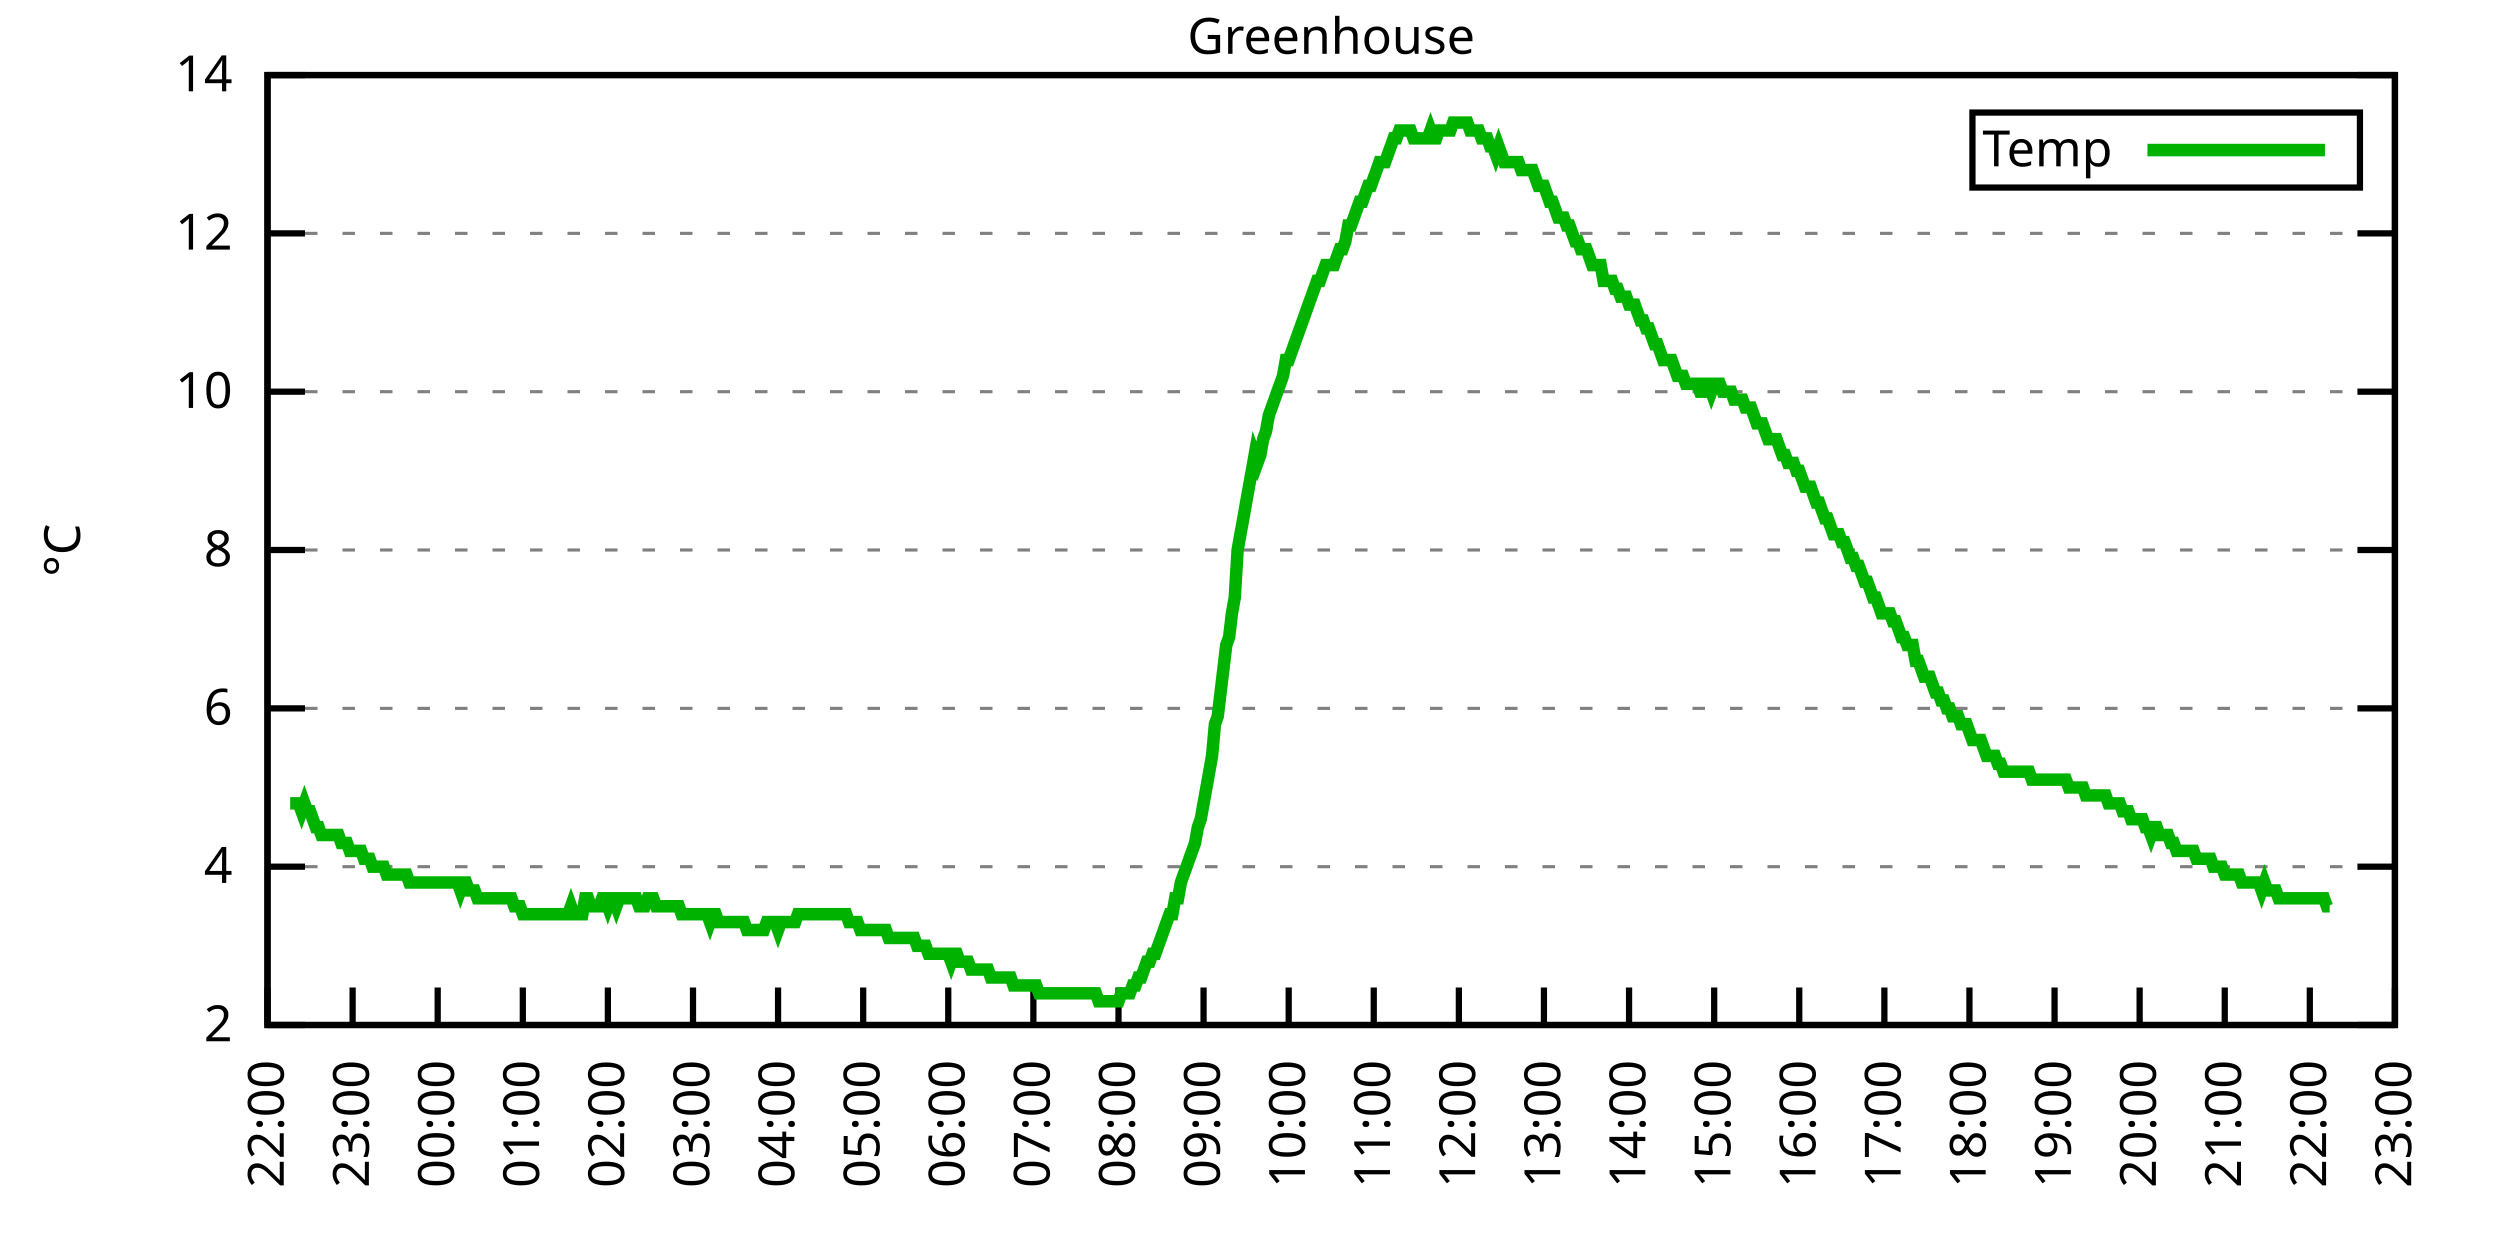
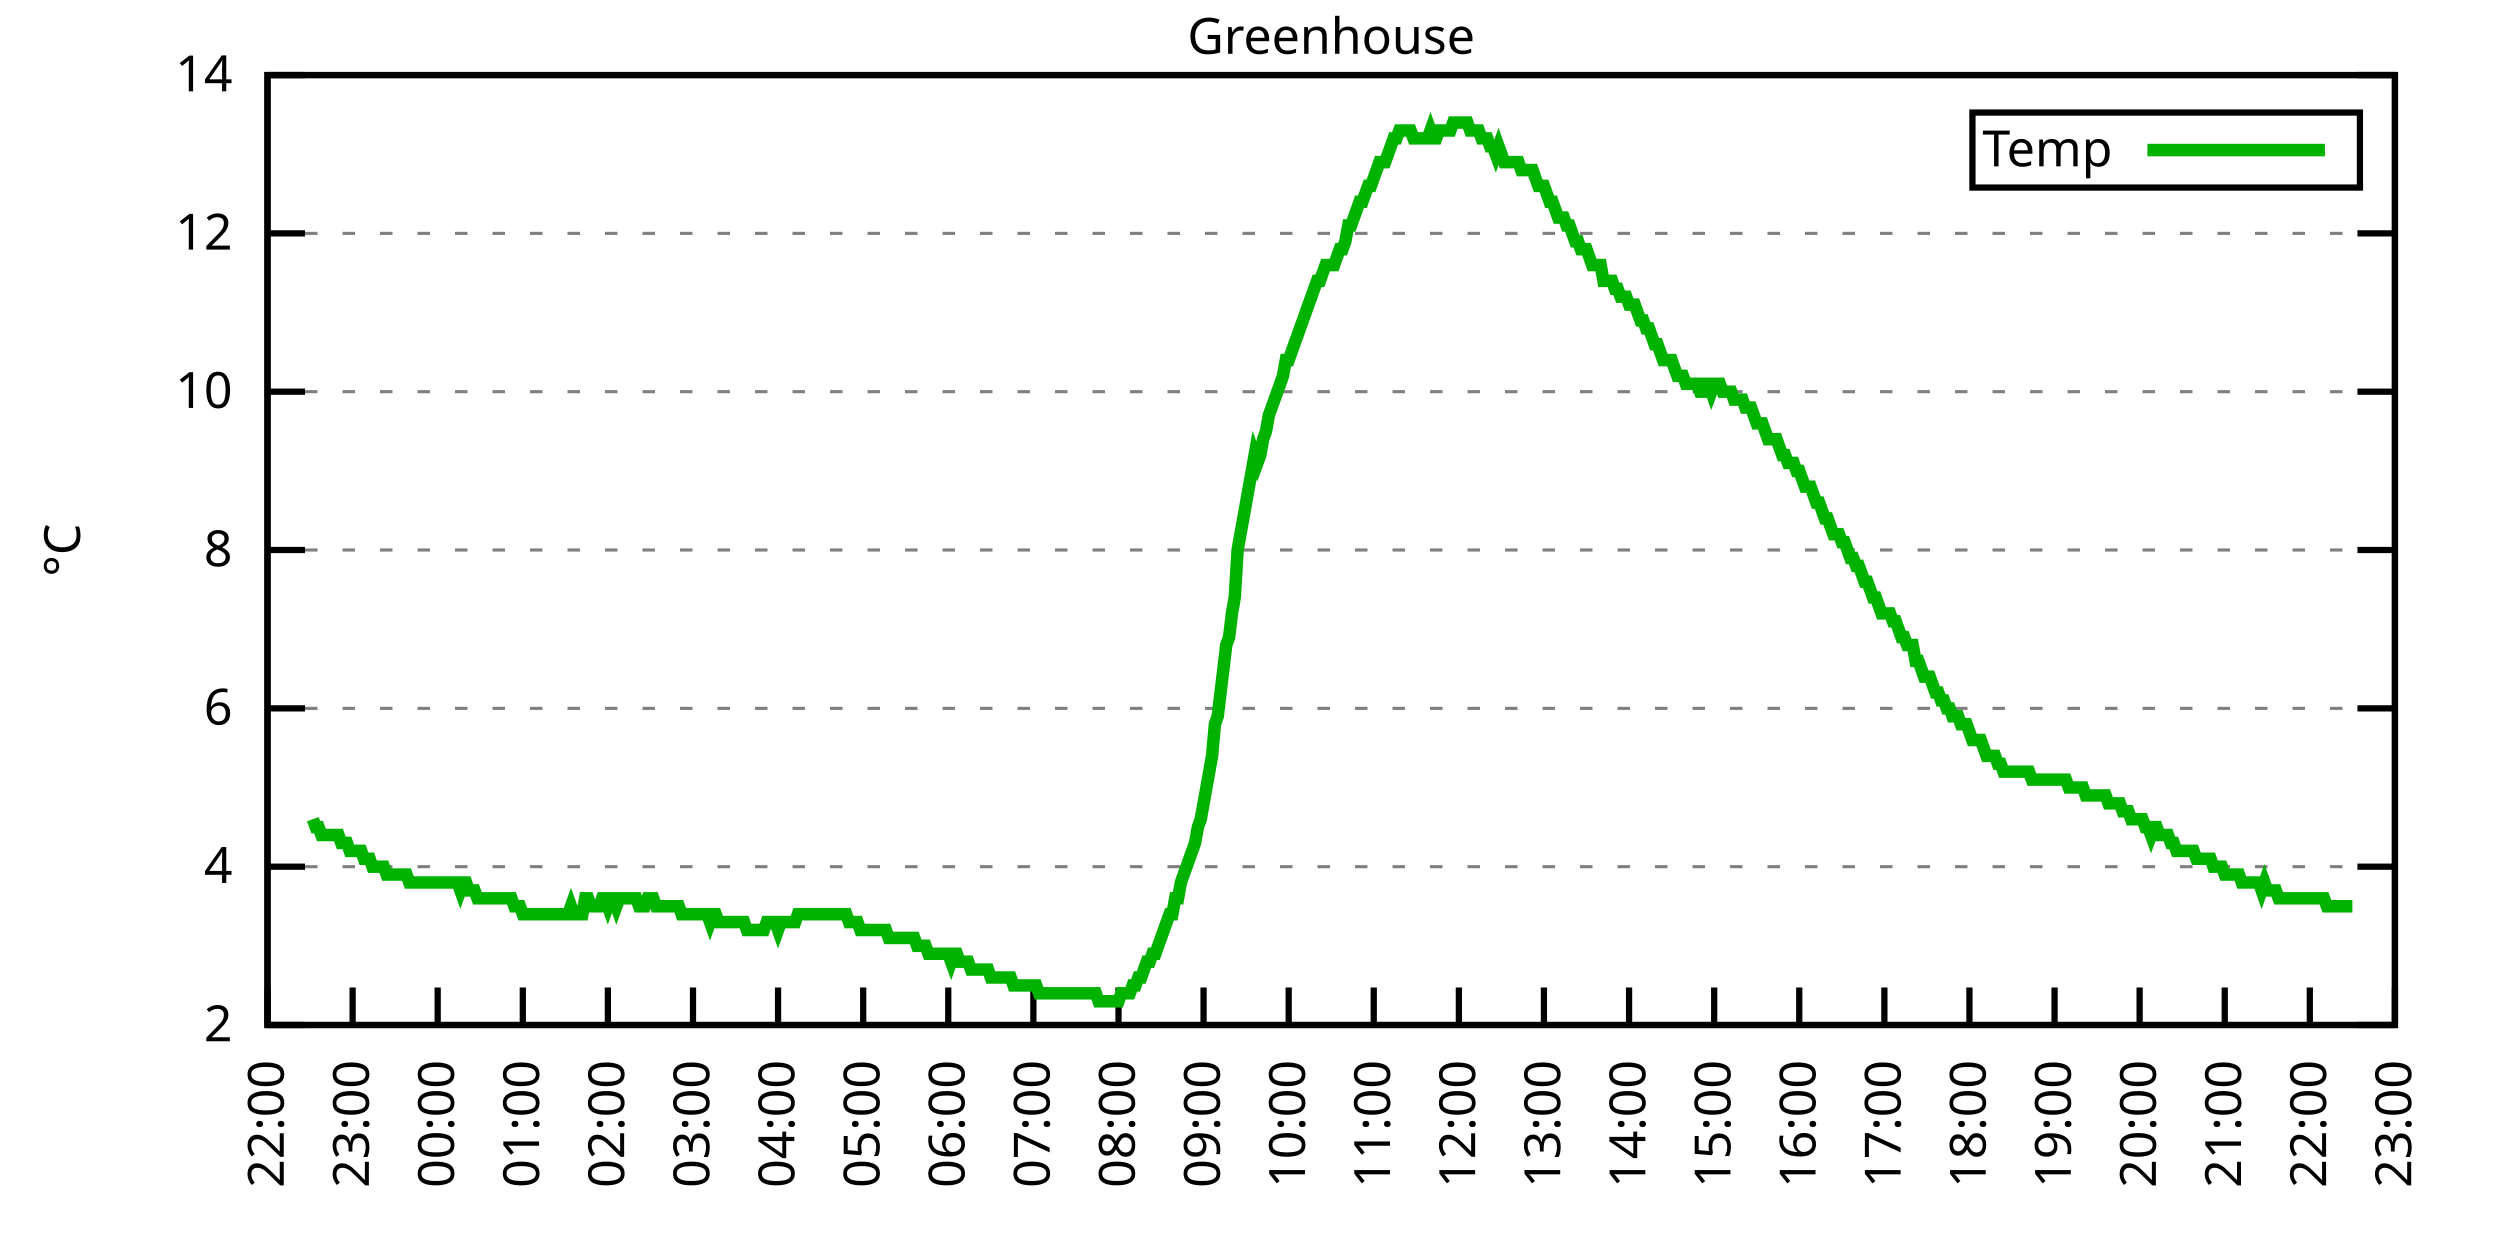
<svg xmlns="http://www.w3.org/2000/svg" xmlns:xlink="http://www.w3.org/1999/xlink" width="400" height="200" viewBox="0 0 400 200">
  <g id="gnuplot_canvas">
    <rect x="0" y="0" width="400" height="200" fill="none" />
    <defs>
      <circle id="gpDot" r="0.5" stroke-width="0.5" stroke="currentColor" />
      <path id="gpPt0" stroke-width="0.333" stroke="currentColor" d="M-1,0 h2 M0,-1 v2" />
      <path id="gpPt1" stroke-width="0.333" stroke="currentColor" d="M-1,-1 L1,1 M1,-1 L-1,1" />
      <path id="gpPt2" stroke-width="0.333" stroke="currentColor" d="M-1,0 L1,0 M0,-1 L0,1 M-1,-1 L1,1 M-1,1 L1,-1" />
      <rect id="gpPt3" stroke-width="0.333" stroke="currentColor" x="-1" y="-1" width="2" height="2" />
      <rect id="gpPt4" stroke-width="0.333" stroke="currentColor" fill="currentColor" x="-1" y="-1" width="2" height="2" />
      <circle id="gpPt5" stroke-width="0.333" stroke="currentColor" cx="0" cy="0" r="1" />
      <use xlink:href="#gpPt5" id="gpPt6" fill="currentColor" stroke="none" />
      <path id="gpPt7" stroke-width="0.333" stroke="currentColor" d="M0,-1.33 L-1.33,0.67 L1.33,0.67 z" />
      <use xlink:href="#gpPt7" id="gpPt8" fill="currentColor" stroke="none" />
      <use xlink:href="#gpPt7" id="gpPt9" stroke="currentColor" transform="rotate(180)" />
      <use xlink:href="#gpPt9" id="gpPt10" fill="currentColor" stroke="none" />
      <use xlink:href="#gpPt3" id="gpPt11" stroke="currentColor" transform="rotate(45)" />
      <use xlink:href="#gpPt11" id="gpPt12" fill="currentColor" stroke="none" />
      <path id="gpPt13" stroke-width="0.333" stroke="currentColor" d="M0,1.330 L1.265,0.411 L0.782,-1.067 L-0.782,-1.076 L-1.265,0.411 z" />
      <use xlink:href="#gpPt13" id="gpPt14" fill="currentColor" stroke="none" />
      <filter id="textbox" filterUnits="objectBoundingBox" x="0" y="0" height="1" width="1">
        <feFlood flood-color="white" flood-opacity="1" result="bgnd" />
        <feComposite in="SourceGraphic" in2="bgnd" operator="atop" />
      </filter>
      <filter id="greybox" filterUnits="objectBoundingBox" x="0" y="0" height="1" width="1">
        <feFlood flood-color="lightgrey" flood-opacity="1" result="grey" />
        <feComposite in="SourceGraphic" in2="grey" operator="atop" />
      </filter>
    </defs>
    <g fill="none" color="white" stroke="currentColor" stroke-width="1.00" stroke-linecap="butt" stroke-linejoin="miter">
</g>
    <g fill="none" color="black" stroke="currentColor" stroke-width="1.00" stroke-linecap="butt" stroke-linejoin="miter">
      <g stroke="none" shape-rendering="crispEdges">
        <polygon fill="rgb(255, 255, 255)" points="42.80,164.00 383.18,164.00 383.18,12.02 42.80,12.02 " />
      </g>
    </g>
    <g fill="none" color="black" stroke="currentColor" stroke-width="1.00" stroke-linecap="butt" stroke-linejoin="miter">
</g>
    <g fill="none" color="black" stroke="black" stroke-width="0.50" stroke-linecap="butt" stroke-linejoin="miter">
</g>
    <g fill="none" color="gray" stroke="currentColor" stroke-width="0.50" stroke-linecap="butt" stroke-linejoin="miter">
      <path stroke="gray" stroke-dasharray="2,4" class="gridline" d="M42.80,164.00 L383.19,164.00  " />
    </g>
    <g fill="none" color="gray" stroke="gray" stroke-width="1.00" stroke-linecap="butt" stroke-linejoin="miter">
</g>
    <g fill="none" color="black" stroke="currentColor" stroke-width="1.00" stroke-linecap="butt" stroke-linejoin="miter">
      <path stroke="black" d="M42.80,164.00 L48.80,164.00 M383.19,164.00 L377.19,164.00  " />
      <g transform="translate(37.20,166.60)" stroke="none" fill="black" font-family="Sans" font-size="8.00" text-anchor="end">
        <text>
          <tspan font-family="Sans"> 2</tspan>
        </text>
      </g>
    </g>
    <g fill="none" color="black" stroke="currentColor" stroke-width="1.00" stroke-linecap="butt" stroke-linejoin="miter">
</g>
    <g fill="none" color="black" stroke="black" stroke-width="0.50" stroke-linecap="butt" stroke-linejoin="miter">
</g>
    <g fill="none" color="gray" stroke="currentColor" stroke-width="0.50" stroke-linecap="butt" stroke-linejoin="miter">
      <path stroke="gray" stroke-dasharray="2,4" class="gridline" d="M42.80,138.67 L383.19,138.67  " />
    </g>
    <g fill="none" color="gray" stroke="gray" stroke-width="1.00" stroke-linecap="butt" stroke-linejoin="miter">
</g>
    <g fill="none" color="black" stroke="currentColor" stroke-width="1.00" stroke-linecap="butt" stroke-linejoin="miter">
      <path stroke="black" d="M42.80,138.67 L48.80,138.67 M383.19,138.67 L377.19,138.67  " />
      <g transform="translate(37.20,141.27)" stroke="none" fill="black" font-family="Sans" font-size="8.00" text-anchor="end">
        <text>
          <tspan font-family="Sans"> 4</tspan>
        </text>
      </g>
    </g>
    <g fill="none" color="black" stroke="currentColor" stroke-width="1.00" stroke-linecap="butt" stroke-linejoin="miter">
</g>
    <g fill="none" color="black" stroke="black" stroke-width="0.50" stroke-linecap="butt" stroke-linejoin="miter">
</g>
    <g fill="none" color="gray" stroke="currentColor" stroke-width="0.50" stroke-linecap="butt" stroke-linejoin="miter">
      <path stroke="gray" stroke-dasharray="2,4" class="gridline" d="M42.80,113.34 L383.19,113.34  " />
    </g>
    <g fill="none" color="gray" stroke="gray" stroke-width="1.00" stroke-linecap="butt" stroke-linejoin="miter">
</g>
    <g fill="none" color="black" stroke="currentColor" stroke-width="1.00" stroke-linecap="butt" stroke-linejoin="miter">
      <path stroke="black" d="M42.80,113.34 L48.80,113.34 M383.19,113.34 L377.19,113.34  " />
      <g transform="translate(37.20,115.94)" stroke="none" fill="black" font-family="Sans" font-size="8.00" text-anchor="end">
        <text>
          <tspan font-family="Sans"> 6</tspan>
        </text>
      </g>
    </g>
    <g fill="none" color="black" stroke="currentColor" stroke-width="1.00" stroke-linecap="butt" stroke-linejoin="miter">
</g>
    <g fill="none" color="black" stroke="black" stroke-width="0.50" stroke-linecap="butt" stroke-linejoin="miter">
</g>
    <g fill="none" color="gray" stroke="currentColor" stroke-width="0.50" stroke-linecap="butt" stroke-linejoin="miter">
      <path stroke="gray" stroke-dasharray="2,4" class="gridline" d="M42.80,88.00 L383.19,88.00  " />
    </g>
    <g fill="none" color="gray" stroke="gray" stroke-width="1.00" stroke-linecap="butt" stroke-linejoin="miter">
</g>
    <g fill="none" color="black" stroke="currentColor" stroke-width="1.00" stroke-linecap="butt" stroke-linejoin="miter">
      <path stroke="black" d="M42.80,88.00 L48.80,88.00 M383.19,88.00 L377.19,88.00  " />
      <g transform="translate(37.20,90.60)" stroke="none" fill="black" font-family="Sans" font-size="8.00" text-anchor="end">
        <text>
          <tspan font-family="Sans"> 8</tspan>
        </text>
      </g>
    </g>
    <g fill="none" color="black" stroke="currentColor" stroke-width="1.00" stroke-linecap="butt" stroke-linejoin="miter">
</g>
    <g fill="none" color="black" stroke="black" stroke-width="0.50" stroke-linecap="butt" stroke-linejoin="miter">
</g>
    <g fill="none" color="gray" stroke="currentColor" stroke-width="0.50" stroke-linecap="butt" stroke-linejoin="miter">
      <path stroke="gray" stroke-dasharray="2,4" class="gridline" d="M42.80,62.67 L383.19,62.67  " />
    </g>
    <g fill="none" color="gray" stroke="gray" stroke-width="1.00" stroke-linecap="butt" stroke-linejoin="miter">
</g>
    <g fill="none" color="black" stroke="currentColor" stroke-width="1.00" stroke-linecap="butt" stroke-linejoin="miter">
      <path stroke="black" d="M42.80,62.67 L48.80,62.67 M383.19,62.67 L377.19,62.67  " />
      <g transform="translate(37.20,65.27)" stroke="none" fill="black" font-family="Sans" font-size="8.00" text-anchor="end">
        <text>
          <tspan font-family="Sans"> 10</tspan>
        </text>
      </g>
    </g>
    <g fill="none" color="black" stroke="currentColor" stroke-width="1.00" stroke-linecap="butt" stroke-linejoin="miter">
</g>
    <g fill="none" color="black" stroke="black" stroke-width="0.50" stroke-linecap="butt" stroke-linejoin="miter">
</g>
    <g fill="none" color="gray" stroke="currentColor" stroke-width="0.50" stroke-linecap="butt" stroke-linejoin="miter">
      <path stroke="gray" stroke-dasharray="2,4" class="gridline" d="M42.80,37.34 L383.19,37.34  " />
    </g>
    <g fill="none" color="gray" stroke="gray" stroke-width="1.00" stroke-linecap="butt" stroke-linejoin="miter">
</g>
    <g fill="none" color="black" stroke="currentColor" stroke-width="1.00" stroke-linecap="butt" stroke-linejoin="miter">
      <path stroke="black" d="M42.80,37.34 L48.80,37.34 M383.19,37.34 L377.19,37.34  " />
      <g transform="translate(37.20,39.94)" stroke="none" fill="black" font-family="Sans" font-size="8.00" text-anchor="end">
        <text>
          <tspan font-family="Sans"> 12</tspan>
        </text>
      </g>
    </g>
    <g fill="none" color="black" stroke="currentColor" stroke-width="1.00" stroke-linecap="butt" stroke-linejoin="miter">
</g>
    <g fill="none" color="black" stroke="black" stroke-width="0.50" stroke-linecap="butt" stroke-linejoin="miter">
</g>
    <g fill="none" color="gray" stroke="currentColor" stroke-width="0.50" stroke-linecap="butt" stroke-linejoin="miter">
      <path stroke="gray" stroke-dasharray="2,4" class="gridline" d="M42.80,12.01 L383.19,12.01  " />
    </g>
    <g fill="none" color="gray" stroke="gray" stroke-width="1.00" stroke-linecap="butt" stroke-linejoin="miter">
</g>
    <g fill="none" color="black" stroke="currentColor" stroke-width="1.00" stroke-linecap="butt" stroke-linejoin="miter">
      <path stroke="black" d="M42.80,12.01 L48.80,12.01 M383.19,12.01 L377.19,12.01  " />
      <g transform="translate(37.20,14.61)" stroke="none" fill="black" font-family="Sans" font-size="8.00" text-anchor="end">
        <text>
          <tspan font-family="Sans"> 14</tspan>
        </text>
      </g>
    </g>
    <g fill="none" color="black" stroke="currentColor" stroke-width="1.00" stroke-linecap="butt" stroke-linejoin="miter">
      <path stroke="black" d="M42.80,164.00 L42.80,158.00  " />
      <g transform="translate(45.40,169.60) rotate(270.00)" stroke="none" fill="black" font-family="Sans" font-size="8.00" text-anchor="end">
        <text>
          <tspan font-family="Sans">22:00</tspan>
        </text>
      </g>
    </g>
    <g fill="none" color="black" stroke="currentColor" stroke-width="1.00" stroke-linecap="butt" stroke-linejoin="miter">
      <path stroke="black" d="M56.42,164.00 L56.42,158.00  " />
      <g transform="translate(59.02,169.60) rotate(270.00)" stroke="none" fill="black" font-family="Sans" font-size="8.00" text-anchor="end">
        <text>
          <tspan font-family="Sans">23:00</tspan>
        </text>
      </g>
    </g>
    <g fill="none" color="black" stroke="currentColor" stroke-width="1.00" stroke-linecap="butt" stroke-linejoin="miter">
      <path stroke="black" d="M70.03,164.00 L70.03,158.00  " />
      <g transform="translate(72.63,169.60) rotate(270.00)" stroke="none" fill="black" font-family="Sans" font-size="8.00" text-anchor="end">
        <text>
          <tspan font-family="Sans">00:00</tspan>
        </text>
      </g>
    </g>
    <g fill="none" color="black" stroke="currentColor" stroke-width="1.00" stroke-linecap="butt" stroke-linejoin="miter">
      <path stroke="black" d="M83.65,164.00 L83.65,158.00  " />
      <g transform="translate(86.25,169.60) rotate(270.00)" stroke="none" fill="black" font-family="Sans" font-size="8.00" text-anchor="end">
        <text>
          <tspan font-family="Sans">01:00</tspan>
        </text>
      </g>
    </g>
    <g fill="none" color="black" stroke="currentColor" stroke-width="1.00" stroke-linecap="butt" stroke-linejoin="miter">
      <path stroke="black" d="M97.26,164.00 L97.26,158.00  " />
      <g transform="translate(99.86,169.60) rotate(270.00)" stroke="none" fill="black" font-family="Sans" font-size="8.00" text-anchor="end">
        <text>
          <tspan font-family="Sans">02:00</tspan>
        </text>
      </g>
    </g>
    <g fill="none" color="black" stroke="currentColor" stroke-width="1.00" stroke-linecap="butt" stroke-linejoin="miter">
      <path stroke="black" d="M110.88,164.00 L110.88,158.00  " />
      <g transform="translate(113.48,169.60) rotate(270.00)" stroke="none" fill="black" font-family="Sans" font-size="8.00" text-anchor="end">
        <text>
          <tspan font-family="Sans">03:00</tspan>
        </text>
      </g>
    </g>
    <g fill="none" color="black" stroke="currentColor" stroke-width="1.00" stroke-linecap="butt" stroke-linejoin="miter">
      <path stroke="black" d="M124.49,164.00 L124.49,158.00  " />
      <g transform="translate(127.09,169.60) rotate(270.00)" stroke="none" fill="black" font-family="Sans" font-size="8.00" text-anchor="end">
        <text>
          <tspan font-family="Sans">04:00</tspan>
        </text>
      </g>
    </g>
    <g fill="none" color="black" stroke="currentColor" stroke-width="1.00" stroke-linecap="butt" stroke-linejoin="miter">
      <path stroke="black" d="M138.11,164.00 L138.11,158.00  " />
      <g transform="translate(140.71,169.60) rotate(270.00)" stroke="none" fill="black" font-family="Sans" font-size="8.00" text-anchor="end">
        <text>
          <tspan font-family="Sans">05:00</tspan>
        </text>
      </g>
    </g>
    <g fill="none" color="black" stroke="currentColor" stroke-width="1.00" stroke-linecap="butt" stroke-linejoin="miter">
      <path stroke="black" d="M151.72,164.00 L151.72,158.00  " />
      <g transform="translate(154.32,169.60) rotate(270.00)" stroke="none" fill="black" font-family="Sans" font-size="8.00" text-anchor="end">
        <text>
          <tspan font-family="Sans">06:00</tspan>
        </text>
      </g>
    </g>
    <g fill="none" color="black" stroke="currentColor" stroke-width="1.00" stroke-linecap="butt" stroke-linejoin="miter">
      <path stroke="black" d="M165.34,164.00 L165.34,158.00  " />
      <g transform="translate(167.94,169.60) rotate(270.00)" stroke="none" fill="black" font-family="Sans" font-size="8.00" text-anchor="end">
        <text>
          <tspan font-family="Sans">07:00</tspan>
        </text>
      </g>
    </g>
    <g fill="none" color="black" stroke="currentColor" stroke-width="1.00" stroke-linecap="butt" stroke-linejoin="miter">
      <path stroke="black" d="M178.96,164.00 L178.96,158.00  " />
      <g transform="translate(181.56,169.60) rotate(270.00)" stroke="none" fill="black" font-family="Sans" font-size="8.00" text-anchor="end">
        <text>
          <tspan font-family="Sans">08:00</tspan>
        </text>
      </g>
    </g>
    <g fill="none" color="black" stroke="currentColor" stroke-width="1.00" stroke-linecap="butt" stroke-linejoin="miter">
      <path stroke="black" d="M192.57,164.00 L192.57,158.00  " />
      <g transform="translate(195.17,169.60) rotate(270.00)" stroke="none" fill="black" font-family="Sans" font-size="8.00" text-anchor="end">
        <text>
          <tspan font-family="Sans">09:00</tspan>
        </text>
      </g>
    </g>
    <g fill="none" color="black" stroke="currentColor" stroke-width="1.00" stroke-linecap="butt" stroke-linejoin="miter">
      <path stroke="black" d="M206.19,164.00 L206.19,158.00  " />
      <g transform="translate(208.79,169.60) rotate(270.00)" stroke="none" fill="black" font-family="Sans" font-size="8.00" text-anchor="end">
        <text>
          <tspan font-family="Sans">10:00</tspan>
        </text>
      </g>
    </g>
    <g fill="none" color="black" stroke="currentColor" stroke-width="1.00" stroke-linecap="butt" stroke-linejoin="miter">
      <path stroke="black" d="M219.80,164.00 L219.80,158.00  " />
      <g transform="translate(222.40,169.60) rotate(270.00)" stroke="none" fill="black" font-family="Sans" font-size="8.00" text-anchor="end">
        <text>
          <tspan font-family="Sans">11:00</tspan>
        </text>
      </g>
    </g>
    <g fill="none" color="black" stroke="currentColor" stroke-width="1.00" stroke-linecap="butt" stroke-linejoin="miter">
      <path stroke="black" d="M233.42,164.00 L233.42,158.00  " />
      <g transform="translate(236.02,169.60) rotate(270.00)" stroke="none" fill="black" font-family="Sans" font-size="8.00" text-anchor="end">
        <text>
          <tspan font-family="Sans">12:00</tspan>
        </text>
      </g>
    </g>
    <g fill="none" color="black" stroke="currentColor" stroke-width="1.00" stroke-linecap="butt" stroke-linejoin="miter">
      <path stroke="black" d="M247.03,164.00 L247.03,158.00  " />
      <g transform="translate(249.63,169.60) rotate(270.00)" stroke="none" fill="black" font-family="Sans" font-size="8.00" text-anchor="end">
        <text>
          <tspan font-family="Sans">13:00</tspan>
        </text>
      </g>
    </g>
    <g fill="none" color="black" stroke="currentColor" stroke-width="1.00" stroke-linecap="butt" stroke-linejoin="miter">
      <path stroke="black" d="M260.65,164.00 L260.65,158.00  " />
      <g transform="translate(263.25,169.60) rotate(270.00)" stroke="none" fill="black" font-family="Sans" font-size="8.00" text-anchor="end">
        <text>
          <tspan font-family="Sans">14:00</tspan>
        </text>
      </g>
    </g>
    <g fill="none" color="black" stroke="currentColor" stroke-width="1.00" stroke-linecap="butt" stroke-linejoin="miter">
      <path stroke="black" d="M274.27,164.00 L274.27,158.00  " />
      <g transform="translate(276.87,169.60) rotate(270.00)" stroke="none" fill="black" font-family="Sans" font-size="8.00" text-anchor="end">
        <text>
          <tspan font-family="Sans">15:00</tspan>
        </text>
      </g>
    </g>
    <g fill="none" color="black" stroke="currentColor" stroke-width="1.00" stroke-linecap="butt" stroke-linejoin="miter">
      <path stroke="black" d="M287.88,164.00 L287.88,158.00  " />
      <g transform="translate(290.48,169.60) rotate(270.00)" stroke="none" fill="black" font-family="Sans" font-size="8.00" text-anchor="end">
        <text>
          <tspan font-family="Sans">16:00</tspan>
        </text>
      </g>
    </g>
    <g fill="none" color="black" stroke="currentColor" stroke-width="1.00" stroke-linecap="butt" stroke-linejoin="miter">
      <path stroke="black" d="M301.50,164.00 L301.50,158.00  " />
      <g transform="translate(304.10,169.60) rotate(270.00)" stroke="none" fill="black" font-family="Sans" font-size="8.00" text-anchor="end">
        <text>
          <tspan font-family="Sans">17:00</tspan>
        </text>
      </g>
    </g>
    <g fill="none" color="black" stroke="currentColor" stroke-width="1.00" stroke-linecap="butt" stroke-linejoin="miter">
      <path stroke="black" d="M315.11,164.00 L315.11,158.00  " />
      <g transform="translate(317.71,169.60) rotate(270.00)" stroke="none" fill="black" font-family="Sans" font-size="8.00" text-anchor="end">
        <text>
          <tspan font-family="Sans">18:00</tspan>
        </text>
      </g>
    </g>
    <g fill="none" color="black" stroke="currentColor" stroke-width="1.00" stroke-linecap="butt" stroke-linejoin="miter">
      <path stroke="black" d="M328.73,164.00 L328.73,158.00  " />
      <g transform="translate(331.33,169.60) rotate(270.00)" stroke="none" fill="black" font-family="Sans" font-size="8.00" text-anchor="end">
        <text>
          <tspan font-family="Sans">19:00</tspan>
        </text>
      </g>
    </g>
    <g fill="none" color="black" stroke="currentColor" stroke-width="1.00" stroke-linecap="butt" stroke-linejoin="miter">
      <path stroke="black" d="M342.34,164.00 L342.34,158.00  " />
      <g transform="translate(344.94,169.60) rotate(270.00)" stroke="none" fill="black" font-family="Sans" font-size="8.00" text-anchor="end">
        <text>
          <tspan font-family="Sans">20:00</tspan>
        </text>
      </g>
    </g>
    <g fill="none" color="black" stroke="currentColor" stroke-width="1.00" stroke-linecap="butt" stroke-linejoin="miter">
      <path stroke="black" d="M355.96,164.00 L355.96,158.00  " />
      <g transform="translate(358.56,169.60) rotate(270.00)" stroke="none" fill="black" font-family="Sans" font-size="8.00" text-anchor="end">
        <text>
          <tspan font-family="Sans">21:00</tspan>
        </text>
      </g>
    </g>
    <g fill="none" color="black" stroke="currentColor" stroke-width="1.00" stroke-linecap="butt" stroke-linejoin="miter">
      <path stroke="black" d="M369.57,164.00 L369.57,158.00  " />
      <g transform="translate(372.17,169.60) rotate(270.00)" stroke="none" fill="black" font-family="Sans" font-size="8.00" text-anchor="end">
        <text>
          <tspan font-family="Sans">22:00</tspan>
        </text>
      </g>
    </g>
    <g fill="none" color="black" stroke="currentColor" stroke-width="1.00" stroke-linecap="butt" stroke-linejoin="miter">
      <path stroke="black" d="M383.19,164.00 L383.19,158.00  " />
      <g transform="translate(385.79,169.60) rotate(270.00)" stroke="none" fill="black" font-family="Sans" font-size="8.00" text-anchor="end">
        <text>
          <tspan font-family="Sans">23:00</tspan>
        </text>
      </g>
    </g>
    <g fill="none" color="black" stroke="currentColor" stroke-width="1.00" stroke-linecap="butt" stroke-linejoin="miter">
</g>
    <g fill="none" color="black" stroke="currentColor" stroke-width="1.00" stroke-linecap="butt" stroke-linejoin="miter">
      <path stroke="black" d="M42.80,12.01 L42.80,164.00 L383.19,164.00 L383.19,12.01 L42.80,12.01 Z  " />
    </g>
    <g fill="none" color="black" stroke="currentColor" stroke-width="1.00" stroke-linecap="butt" stroke-linejoin="miter">
</g>
    <g fill="none" color="black" stroke="currentColor" stroke-width="1.00" stroke-linecap="butt" stroke-linejoin="miter">
      <path stroke="black" d="M315.59,30.01 L315.59,18.01 L377.59,18.01 L377.59,30.01 L315.59,30.01 Z  " />
    </g>
    <g id="Greenhouse_plot_1">
      <g fill="none" color="white" stroke="black" stroke-width="2.00" stroke-linecap="butt" stroke-linejoin="miter">
</g>
      <g fill="none" color="black" stroke="currentColor" stroke-width="2.00" stroke-linecap="butt" stroke-linejoin="miter">
        <g transform="translate(337.99,26.61)" stroke="none" fill="black" font-family="Sans" font-size="8.00" text-anchor="end">
          <text>
            <tspan font-family="Sans">Temp</tspan>
          </text>
        </g>
      </g>
      <g fill="none" color="black" stroke="currentColor" stroke-width="2.00" stroke-linecap="butt" stroke-linejoin="miter">
-         <path stroke="rgb(  0, 178,   0)" d="M343.59,24.01 L371.99,24.01 M46.43,128.54 L46.88,128.54 L47.34,128.54 L47.79,128.54 L48.25,129.80 L48.70,128.54   L49.15,129.80 L49.61,129.80 L50.06,131.07 L50.52,132.34 L50.97,132.34 L51.42,133.60 L51.88,133.60 L52.33,133.60   L52.78,133.60 L53.24,133.60 L53.69,133.60 L54.15,133.60 L54.60,134.87 L55.05,134.87 L55.51,134.87 L55.96,136.14   L56.42,136.14 L56.87,136.14 L57.32,136.14 L57.78,136.14 L58.23,137.40 L58.68,137.40 L59.14,137.40 L59.59,138.67   L60.05,138.67 L60.50,138.67 L60.95,138.67 L61.41,138.67 L61.86,139.93 L62.32,139.93 L62.77,139.93 L63.22,139.93   L63.68,139.93 L64.13,139.93 L64.58,139.93 L65.04,139.93 L65.49,141.20 L65.95,141.20 L66.40,141.20 L66.85,141.20   L67.31,141.20 L67.76,141.20 L68.22,141.20 L68.67,141.20 L69.12,141.20 L69.58,141.20 L70.03,141.20 L70.49,141.20   L70.94,141.20 L71.39,141.20 L71.85,141.20 L72.30,141.20 L72.75,141.20 L73.21,141.20 L73.66,142.47 L74.12,141.20   L74.57,141.20 L75.02,142.47 L75.48,142.47 L75.93,142.47 L76.39,143.73 L76.84,143.73 L77.29,143.73 L77.75,143.73   L78.20,143.73 L78.65,143.73 L79.11,143.73 L79.56,143.73 L80.02,143.73 L80.47,143.73 L80.92,143.73 L81.38,143.73   L81.83,143.73 L82.29,145.00 L82.74,145.00 L83.19,145.00 L83.65,146.27 L84.10,146.27 L84.55,146.27 L85.01,146.27   L85.46,146.27 L85.92,146.27 L86.37,146.27 L86.82,146.27 L87.28,146.27 L87.73,146.27 L88.19,146.27 L88.64,146.27   L89.09,146.27 L89.55,146.27 L90.00,146.27 L90.45,146.27 L90.91,146.27 L91.36,145.00 L91.82,146.27 L92.27,146.27   L92.72,146.27 L93.18,146.27 L93.63,143.73 L94.09,143.73 L94.54,145.00 L94.99,145.00 L95.45,145.00 L95.90,145.00   L96.35,143.73 L96.81,143.73 L97.26,145.00 L97.72,143.73 L98.17,143.73 L98.62,145.00 L99.08,143.73 L99.53,143.73   L99.99,143.73 L100.44,143.73 L100.89,143.73 L101.35,143.73 L101.80,143.73 L102.25,145.00 L102.71,145.00 L103.16,145.00   L103.62,143.73 L104.07,143.73 L104.52,143.73 L104.98,145.00 L105.43,145.00 L105.89,145.00 L106.34,145.00 L106.79,145.00   L107.25,145.00 L107.70,145.00 L108.15,145.00 L108.61,145.00 L109.06,146.27 L109.52,146.27 L109.97,146.27 L110.42,146.27   L110.88,146.27 L111.33,146.27 L111.79,146.27 L112.24,146.27 L112.69,146.27 L113.15,146.27 L113.60,147.53 L114.05,146.27   L114.51,146.27 L114.96,147.53 L115.42,147.53 L115.87,147.53 L116.32,147.53 L116.78,147.53 L117.23,147.53 L117.69,147.53   L118.14,147.53 L118.59,147.53 L119.05,147.53 L119.50,148.80 L119.96,148.80 L120.41,148.80 L120.86,148.80 L121.32,148.80   L121.77,148.80 L122.22,148.80 L122.68,147.53 L123.13,147.53 L123.59,147.53 L124.04,147.53 L124.49,148.80 L124.95,147.53   L125.40,147.53 L125.86,147.53 L126.31,147.53 L126.76,147.53 L127.22,147.53 L127.67,146.27 L128.12,146.27 L128.58,146.27   L129.03,146.27 L129.49,146.27 L129.94,146.27 L130.39,146.27 L130.85,146.27 L131.30,146.27 L131.76,146.27 L132.21,146.27   L132.66,146.27 L133.12,146.27 L133.57,146.27 L134.02,146.27 L134.48,146.27 L134.93,146.27 L135.39,146.27 L135.84,147.53   L136.29,147.53 L136.75,147.53 L137.20,147.53 L137.66,148.80 L138.11,148.80 L138.56,148.80 L139.02,148.80 L139.47,148.80   L139.92,148.80 L140.38,148.80 L140.83,148.80 L141.29,148.80 L141.74,148.80 L142.19,150.07 L142.65,150.07 L143.10,150.07   L143.56,150.07 L144.01,150.07 L144.46,150.07 L144.92,150.07 L145.37,150.07 L145.82,150.07 L146.28,150.07 L146.73,151.33   L147.19,151.33 L147.64,151.33 L148.09,151.33 L148.55,152.60 L149.00,152.60 L149.46,152.60 L149.91,152.60 L150.36,152.60   L150.82,152.60 L151.27,152.60 L151.72,152.60 L152.18,153.87 L152.63,152.60 L153.09,152.60 L153.54,153.87 L153.99,153.87   L154.45,153.87 L154.90,153.87 L155.36,155.13 L155.81,155.13 L156.26,155.13 L156.72,155.13 L157.17,155.13 L157.62,155.13   L158.08,155.13 L158.53,156.40 L158.99,156.40 L159.44,156.40 L159.89,156.40 L160.35,156.40 L160.80,156.40 L161.26,156.40   L161.71,156.40 L162.16,157.67 L162.62,157.67 L163.07,157.67 L163.52,157.67 L163.98,157.67 L164.43,157.67 L164.89,157.67   L165.34,157.67 L165.79,157.67 L166.25,158.93 L166.70,158.93 L167.16,158.93 L167.61,158.93 L168.06,158.93 L168.52,158.93   L168.97,158.93 L169.43,158.93 L169.88,158.93 L170.33,158.93 L170.79,158.93 L171.24,158.93 L171.69,158.93 L172.15,158.93   L172.60,158.93 L173.06,158.93 L173.51,158.93 L173.96,158.93 L174.42,158.93 L174.87,158.93 L175.33,158.93 L175.78,160.20   L176.23,160.20 L176.69,160.20 L177.14,160.20 L177.59,160.20 L178.05,160.20 L178.50,160.20 L178.96,160.20 L179.41,158.93   L179.86,158.93 L180.32,158.93 L180.77,158.93 L181.23,157.67 L181.68,157.67 L182.13,156.40 L182.59,156.40 L183.04,155.13   L183.49,153.87 L183.95,153.87 L184.40,152.60 L184.86,152.60 L185.31,151.33 L185.76,150.07 L186.22,148.80 L186.67,147.53   L187.13,146.27 L187.58,146.27 L188.03,143.73 L188.49,143.73 L188.94,141.20 L189.39,139.93 L189.85,138.67 L190.30,137.40   L190.76,136.14 L191.21,134.87 L191.66,132.34 L192.12,131.07 L192.57,128.54 L193.03,126.00 L193.48,123.47 L193.93,120.94   L194.39,115.87 L194.84,114.60 L195.29,110.80 L195.75,107.00 L196.20,103.20 L196.66,101.94 L197.11,98.14 L197.56,95.60   L198.02,88.00 L198.47,85.47 L198.93,82.94 L199.38,80.41 L199.83,77.87 L200.29,75.34 L200.74,72.81 L201.19,74.07   L201.65,72.81 L202.10,70.27 L202.56,69.01 L203.01,66.47 L203.46,65.21 L203.92,63.94 L204.37,62.67 L204.83,61.41   L205.28,60.14 L205.73,57.61 L206.19,57.61 L206.64,56.34 L207.09,55.07 L207.55,53.81 L208.00,52.54 L208.46,51.27   L208.91,50.01 L209.36,48.74 L209.82,47.47 L210.27,46.21 L210.73,44.94 L211.18,44.94 L211.63,43.67 L212.09,42.41   L212.54,42.41 L213.00,42.41 L213.45,42.41 L213.90,41.14 L214.36,39.87 L214.81,39.87 L215.26,38.61 L215.72,36.08   L216.17,36.08 L216.63,34.81 L217.08,33.54 L217.53,32.28 L217.99,32.28 L218.44,31.01 L218.90,29.74 L219.35,29.74   L219.80,28.48 L220.26,27.21 L220.71,25.94 L221.16,25.94 L221.62,25.94 L222.07,24.68 L222.53,23.41 L222.98,22.14   L223.43,22.14 L223.89,20.88 L224.34,20.88 L224.80,20.88 L225.25,20.88 L225.70,20.88 L226.16,22.14 L226.61,22.14   L227.06,22.14 L227.52,22.14 L227.97,22.14 L228.43,22.14 L228.88,20.88 L229.33,22.14 L229.79,22.14 L230.24,20.88   L230.70,20.88 L231.15,20.88 L231.60,20.88 L232.06,20.88 L232.51,19.61 L232.96,19.61 L233.42,19.61 L233.87,19.61   L234.33,19.61 L234.78,19.61 L235.23,20.88 L235.69,20.88 L236.14,20.88 L236.60,20.88 L237.05,22.14 L237.50,22.14   L237.96,22.14 L238.41,23.41 L238.86,23.41 L239.32,24.68 L239.77,23.41 L240.23,24.68 L240.68,25.94 L241.13,25.94   L241.59,25.94 L242.04,25.94 L242.50,25.94 L242.95,25.94 L243.40,27.21 L243.86,27.21 L244.31,27.21 L244.76,27.21   L245.22,27.21 L245.67,28.48 L246.13,29.74 L246.58,29.74 L247.03,29.74 L247.49,31.01 L247.94,32.28 L248.40,32.28   L248.85,33.54 L249.30,34.81 L249.76,34.81 L250.21,34.81 L250.66,36.08 L251.12,36.08 L251.57,37.34 L252.03,38.61   L252.48,38.61 L252.93,39.87 L253.39,39.87 L253.84,39.87 L254.30,41.14 L254.75,42.41 L255.20,42.41 L255.66,42.41   L256.11,42.41 L256.56,44.94 L257.02,44.94 L257.47,44.94 L257.93,44.94 L258.38,46.21 L258.83,46.21 L259.29,47.47   L259.74,47.47 L260.20,47.47 L260.65,48.74 L261.10,48.74 L261.56,48.74 L262.01,50.01 L262.47,51.27 L262.92,51.27   L263.37,52.54 L263.83,52.54 L264.28,53.81 L264.73,55.07 L265.19,55.07 L265.64,56.34 L266.10,57.61 L266.55,57.61   L267.00,57.61 L267.46,57.61 L267.91,58.87 L268.37,60.14 L268.82,60.14 L269.27,60.14 L269.73,61.41 L270.18,61.41   L270.63,61.41 L271.09,61.41 L271.54,61.41 L272.00,62.67 L272.45,62.67 L272.90,61.41 L273.36,61.41 L273.81,62.67   L274.27,61.41 L274.72,61.41 L275.17,61.41 L275.63,62.67 L276.08,62.67 L276.53,62.67 L276.99,62.67 L277.44,63.94   L277.90,63.94 L278.35,63.94 L278.80,63.94 L279.26,65.21 L279.71,65.21 L280.17,65.21 L280.62,66.47 L281.07,67.74   L281.53,67.74 L281.98,67.74 L282.43,69.01 L282.89,70.27 L283.34,70.27 L283.80,70.27 L284.25,70.27 L284.70,71.54   L285.16,72.81 L285.61,72.81 L286.07,74.07 L286.52,74.07 L286.97,74.07 L287.43,75.34 L287.88,75.34 L288.33,76.61   L288.79,77.87 L289.24,77.87 L289.70,77.87 L290.15,79.14 L290.60,80.41 L291.06,80.41 L291.51,81.67 L291.97,82.94   L292.42,82.94 L292.87,84.21 L293.33,85.47 L293.78,85.47 L294.23,85.47 L294.69,86.74 L295.14,86.74 L295.60,88.00   L296.05,89.27 L296.50,89.27 L296.96,90.54 L297.41,90.54 L297.87,91.80 L298.32,93.07 L298.77,93.07 L299.23,94.34   L299.68,95.60 L300.13,95.60 L300.59,96.87 L301.04,98.14 L301.50,98.14 L301.95,98.14 L302.40,98.14 L302.86,99.40   L303.31,99.40 L303.77,100.67 L304.22,101.94 L304.67,101.94 L305.13,103.20 L305.58,103.20 L306.03,103.20 L306.49,105.74   L306.94,105.74 L307.40,107.00 L307.85,108.27 L308.30,108.27 L308.76,108.27 L309.21,109.54 L309.67,110.80 L310.12,110.80   L310.57,112.07 L311.03,112.07 L311.48,113.34 L311.94,113.34 L312.39,114.60 L312.84,114.60 L313.30,114.60 L313.75,115.87   L314.20,115.87 L314.66,115.87 L315.11,117.14 L315.57,118.40 L316.02,118.40 L316.47,118.40 L316.93,118.40 L317.38,119.67   L317.84,120.94 L318.29,120.94 L318.74,120.94 L319.20,120.94 L319.65,122.20 L320.10,122.20 L320.56,123.47 L321.01,123.47   L321.47,123.47 L321.92,123.47 L322.37,123.47 L322.83,123.47 L323.28,123.47 L323.74,123.47 L324.19,123.47 L324.64,123.47   L325.10,124.74 L325.55,124.74 L326.00,124.74 L326.46,124.74 L326.91,124.74 L327.37,124.74 L327.82,124.74 L328.27,124.74   L328.73,124.74 L329.18,124.74 L329.64,124.74 L330.09,124.74 L330.54,124.74 L331.00,126.00 L331.45,126.00 L331.90,126.00   L332.36,126.00 L332.81,126.00 L333.27,126.00 L333.72,127.27 L334.17,127.27 L334.63,127.27 L335.08,127.27 L335.54,127.27   L335.99,127.27 L336.44,127.27 L336.90,127.27 L337.35,128.54 L337.80,128.54 L338.26,128.54 L338.71,128.54 L339.17,128.54   L339.62,129.80 L340.07,129.80 L340.53,129.80 L340.98,131.07 L341.44,131.07 L341.89,131.07 L342.34,131.07 L342.80,131.07   L343.25,132.34 L343.70,132.34 L344.16,133.60 L344.61,132.34 L345.07,132.34 L345.52,133.60 L345.97,133.60 L346.43,133.60   L346.88,133.60 L347.34,134.87 L347.79,134.87 L348.24,136.14 L348.70,136.14 L349.15,136.14 L349.60,136.14 L350.06,136.14   L350.51,136.14 L350.97,136.14 L351.42,137.40 L351.87,137.40 L352.33,137.40 L352.78,137.40 L353.24,137.40 L353.69,137.40   L354.14,138.67 L354.60,138.67 L355.05,138.67 L355.50,138.67 L355.96,139.93 L356.41,139.93 L356.87,139.93 L357.32,139.93   L357.77,139.93 L358.23,139.93 L358.68,141.20 L359.14,141.20 L359.59,141.20 L360.04,141.20 L360.50,141.20 L360.95,141.20   L361.41,141.20 L361.86,142.47 L362.31,141.20 L362.77,142.47 L363.22,142.47 L363.67,142.47 L364.13,142.47 L364.58,143.73   L365.04,143.73 L365.49,143.73 L365.94,143.73 L366.40,143.73 L366.85,143.73 L367.31,143.73 L367.76,143.73 L368.21,143.73   L368.67,143.73 L369.12,143.73 L369.57,143.73 L370.03,143.73 L370.48,143.73 L370.94,143.73 L371.39,143.73 L371.84,143.73   L372.30,145.00 L372.75,145.00  " />
+         <path stroke="rgb(  0, 178,   0)" d="M343.59,24.01 L371.99,24.01 M50.06,131.07 L50.52,132.34 L50.97,132.34 L51.42,133.60 L51.88,133.60 L52.33,133.60   L52.78,133.60 L53.24,133.60 L53.69,133.60 L54.15,133.60 L54.60,134.87 L55.05,134.87 L55.51,134.87 L55.96,136.14   L56.42,136.14 L56.87,136.14 L57.32,136.14 L57.78,136.14 L58.23,137.40 L58.68,137.40 L59.14,137.40 L59.59,138.67   L60.05,138.67 L60.50,138.67 L60.95,138.67 L61.41,138.67 L61.86,139.93 L62.32,139.93 L62.77,139.93 L63.22,139.93   L63.68,139.93 L64.13,139.93 L64.58,139.93 L65.04,139.93 L65.49,141.20 L65.95,141.20 L66.40,141.20 L66.85,141.20   L67.31,141.20 L67.76,141.20 L68.22,141.20 L68.67,141.20 L69.12,141.20 L69.58,141.20 L70.03,141.20 L70.49,141.20   L70.94,141.20 L71.39,141.20 L71.85,141.20 L72.30,141.20 L72.75,141.20 L73.21,141.20 L73.66,142.47 L74.12,141.20   L74.57,141.20 L75.02,142.47 L75.48,142.47 L75.93,142.47 L76.39,143.73 L76.84,143.73 L77.29,143.73 L77.75,143.73   L78.20,143.73 L78.65,143.73 L79.11,143.73 L79.56,143.73 L80.02,143.73 L80.47,143.73 L80.92,143.73 L81.38,143.73   L81.83,143.73 L82.29,145.00 L82.74,145.00 L83.19,145.00 L83.65,146.27 L84.10,146.27 L84.55,146.27 L85.01,146.27   L85.46,146.27 L85.92,146.27 L86.37,146.27 L86.82,146.27 L87.28,146.27 L87.73,146.27 L88.19,146.27 L88.64,146.27   L89.09,146.27 L89.55,146.27 L90.00,146.27 L90.45,146.27 L90.91,146.27 L91.36,145.00 L91.82,146.27 L92.27,146.27   L92.72,146.27 L93.18,146.27 L93.63,143.73 L94.09,143.73 L94.54,145.00 L94.99,145.00 L95.45,145.00 L95.90,145.00   L96.35,143.73 L96.81,143.73 L97.26,145.00 L97.72,143.73 L98.17,143.73 L98.62,145.00 L99.08,143.73 L99.53,143.73   L99.99,143.73 L100.44,143.73 L100.89,143.73 L101.35,143.73 L101.80,143.73 L102.25,145.00 L102.71,145.00 L103.16,145.00   L103.62,143.73 L104.07,143.73 L104.52,143.73 L104.98,145.00 L105.43,145.00 L105.89,145.00 L106.34,145.00 L106.79,145.00   L107.25,145.00 L107.70,145.00 L108.15,145.00 L108.61,145.00 L109.06,146.27 L109.52,146.27 L109.97,146.27 L110.42,146.27   L110.88,146.27 L111.33,146.27 L111.79,146.27 L112.24,146.27 L112.69,146.27 L113.15,146.27 L113.60,147.53 L114.05,146.27   L114.51,146.27 L114.96,147.53 L115.42,147.53 L115.87,147.53 L116.32,147.53 L116.78,147.53 L117.23,147.53 L117.69,147.53   L118.14,147.53 L118.59,147.53 L119.05,147.53 L119.50,148.80 L119.96,148.80 L120.41,148.80 L120.86,148.80 L121.32,148.80   L121.77,148.80 L122.22,148.80 L122.68,147.53 L123.13,147.53 L123.59,147.53 L124.04,147.53 L124.49,148.80 L124.95,147.53   L125.40,147.53 L125.86,147.53 L126.31,147.53 L126.76,147.53 L127.22,147.53 L127.67,146.27 L128.12,146.27 L128.58,146.27   L129.03,146.27 L129.49,146.27 L129.94,146.27 L130.39,146.27 L130.85,146.27 L131.30,146.27 L131.76,146.27 L132.21,146.27   L132.66,146.27 L133.12,146.27 L133.57,146.27 L134.02,146.27 L134.48,146.27 L134.93,146.27 L135.39,146.27 L135.84,147.53   L136.29,147.53 L136.75,147.53 L137.20,147.53 L137.66,148.80 L138.11,148.80 L138.56,148.80 L139.02,148.80 L139.47,148.80   L139.92,148.80 L140.38,148.80 L140.83,148.80 L141.29,148.80 L141.74,148.80 L142.19,150.07 L142.65,150.07 L143.10,150.07   L143.56,150.07 L144.01,150.07 L144.46,150.07 L144.92,150.07 L145.37,150.07 L145.82,150.07 L146.28,150.07 L146.73,151.33   L147.19,151.33 L147.64,151.33 L148.09,151.33 L148.55,152.60 L149.00,152.60 L149.46,152.60 L149.91,152.60 L150.36,152.60   L150.82,152.60 L151.27,152.60 L151.72,152.60 L152.18,153.87 L152.63,152.60 L153.09,152.60 L153.54,153.87 L153.99,153.87   L154.45,153.87 L154.90,153.87 L155.36,155.13 L155.81,155.13 L156.26,155.13 L156.72,155.13 L157.17,155.13 L157.62,155.13   L158.08,155.13 L158.53,156.40 L158.99,156.40 L159.44,156.40 L159.89,156.40 L160.35,156.40 L160.80,156.40 L161.26,156.40   L161.71,156.40 L162.16,157.67 L162.62,157.67 L163.07,157.67 L163.52,157.67 L163.98,157.67 L164.43,157.67 L164.89,157.67   L165.34,157.67 L165.79,157.67 L166.25,158.93 L166.70,158.93 L167.16,158.93 L167.61,158.93 L168.06,158.93 L168.52,158.93   L168.97,158.93 L169.43,158.93 L169.88,158.93 L170.33,158.93 L170.79,158.93 L171.24,158.93 L171.69,158.93 L172.15,158.93   L172.60,158.93 L173.06,158.93 L173.51,158.93 L173.96,158.93 L174.42,158.93 L174.87,158.93 L175.33,158.93 L175.78,160.20   L176.23,160.20 L176.69,160.20 L177.14,160.20 L177.59,160.20 L178.05,160.20 L178.50,160.20 L178.96,160.20 L179.41,158.93   L179.86,158.93 L180.32,158.93 L180.77,158.93 L181.23,157.67 L181.68,157.67 L182.13,156.40 L182.59,156.40 L183.04,155.13   L183.49,153.87 L183.95,153.87 L184.40,152.60 L184.86,152.60 L185.31,151.33 L185.76,150.07 L186.22,148.80 L186.67,147.53   L187.13,146.27 L187.58,146.27 L188.03,143.73 L188.49,143.73 L188.94,141.20 L189.39,139.93 L189.85,138.67 L190.30,137.40   L190.76,136.14 L191.21,134.87 L191.66,132.34 L192.12,131.07 L192.57,128.54 L193.03,126.00 L193.48,123.47 L193.93,120.94   L194.39,115.87 L194.84,114.60 L195.29,110.80 L195.75,107.00 L196.20,103.20 L196.66,101.94 L197.11,98.14 L197.56,95.60   L198.02,88.00 L198.47,85.47 L198.93,82.94 L199.38,80.41 L199.83,77.87 L200.29,75.34 L200.74,72.81 L201.19,74.07   L201.65,72.81 L202.10,70.27 L202.56,69.01 L203.01,66.47 L203.46,65.21 L203.92,63.94 L204.37,62.67 L204.83,61.41   L205.28,60.14 L205.73,57.61 L206.19,57.61 L206.64,56.34 L207.09,55.07 L207.55,53.81 L208.00,52.54 L208.46,51.27   L208.91,50.01 L209.36,48.74 L209.82,47.47 L210.27,46.21 L210.73,44.94 L211.18,44.94 L211.63,43.67 L212.09,42.41   L212.54,42.41 L213.00,42.41 L213.45,42.41 L213.90,41.14 L214.36,39.87 L214.81,39.87 L215.26,38.61 L215.72,36.08   L216.17,36.08 L216.63,34.81 L217.08,33.54 L217.53,32.28 L217.99,32.28 L218.44,31.01 L218.90,29.74 L219.35,29.74   L219.80,28.48 L220.26,27.21 L220.71,25.94 L221.16,25.94 L221.62,25.94 L222.07,24.68 L222.53,23.41 L222.98,22.14   L223.43,22.14 L223.89,20.88 L224.34,20.88 L224.80,20.88 L225.25,20.88 L225.70,20.88 L226.16,22.14 L226.61,22.14   L227.06,22.14 L227.52,22.14 L227.97,22.14 L228.43,22.14 L228.88,20.88 L229.33,22.14 L229.79,22.14 L230.24,20.88   L230.70,20.88 L231.15,20.88 L231.60,20.88 L232.06,20.88 L232.51,19.61 L232.96,19.61 L233.42,19.61 L233.87,19.61   L234.33,19.61 L234.78,19.61 L235.23,20.88 L235.69,20.88 L236.14,20.88 L236.60,20.88 L237.05,22.14 L237.50,22.14   L237.96,22.14 L238.41,23.41 L238.86,23.41 L239.32,24.68 L239.77,23.41 L240.23,24.68 L240.68,25.94 L241.13,25.94   L241.59,25.94 L242.04,25.94 L242.50,25.94 L242.95,25.94 L243.40,27.21 L243.86,27.21 L244.31,27.21 L244.76,27.21   L245.22,27.21 L245.67,28.48 L246.13,29.74 L246.58,29.74 L247.03,29.74 L247.49,31.01 L247.94,32.28 L248.40,32.28   L248.85,33.54 L249.30,34.81 L249.76,34.81 L250.21,34.81 L250.66,36.08 L251.12,36.08 L251.57,37.34 L252.03,38.61   L252.48,38.61 L252.93,39.87 L253.39,39.87 L253.84,39.87 L254.30,41.14 L254.75,42.41 L255.20,42.41 L255.66,42.41   L256.11,42.41 L256.56,44.94 L257.02,44.94 L257.47,44.94 L257.93,44.94 L258.38,46.21 L258.83,46.21 L259.29,47.47   L259.74,47.47 L260.20,47.47 L260.65,48.74 L261.10,48.74 L261.56,48.74 L262.01,50.01 L262.47,51.27 L262.92,51.27   L263.37,52.54 L263.83,52.54 L264.28,53.81 L264.73,55.07 L265.19,55.07 L265.64,56.34 L266.10,57.61 L266.55,57.61   L267.00,57.61 L267.46,57.61 L267.91,58.87 L268.37,60.14 L268.82,60.14 L269.27,60.14 L269.73,61.41 L270.18,61.41   L270.63,61.41 L271.09,61.41 L271.54,61.41 L272.00,62.67 L272.45,62.67 L272.90,61.41 L273.36,61.41 L273.81,62.67   L274.27,61.41 L274.72,61.41 L275.17,61.41 L275.63,62.67 L276.08,62.67 L276.53,62.67 L276.99,62.67 L277.44,63.94   L277.90,63.94 L278.35,63.94 L278.80,63.94 L279.26,65.21 L279.71,65.21 L280.17,65.21 L280.62,66.47 L281.07,67.74   L281.53,67.74 L281.98,67.74 L282.43,69.01 L282.89,70.27 L283.34,70.27 L283.80,70.27 L284.25,70.27 L284.70,71.54   L285.16,72.81 L285.61,72.81 L286.07,74.07 L286.52,74.07 L286.97,74.07 L287.43,75.34 L287.88,75.34 L288.33,76.61   L288.79,77.87 L289.24,77.87 L289.70,77.87 L290.15,79.14 L290.60,80.41 L291.06,80.41 L291.51,81.67 L291.97,82.94   L292.42,82.94 L292.87,84.21 L293.33,85.47 L293.78,85.47 L294.23,85.47 L294.69,86.74 L295.14,86.74 L295.60,88.00   L296.05,89.27 L296.50,89.27 L296.96,90.54 L297.41,90.54 L297.87,91.80 L298.32,93.07 L298.77,93.07 L299.23,94.34   L299.68,95.60 L300.13,95.60 L300.59,96.87 L301.04,98.14 L301.50,98.14 L301.95,98.14 L302.40,98.14 L302.86,99.40   L303.31,99.40 L303.77,100.67 L304.22,101.94 L304.67,101.94 L305.13,103.20 L305.58,103.20 L306.03,103.20 L306.49,105.74   L306.94,105.74 L307.40,107.00 L307.85,108.27 L308.30,108.27 L308.76,108.27 L309.21,109.54 L309.67,110.80 L310.12,110.80   L310.57,112.07 L311.03,112.07 L311.48,113.34 L311.94,113.34 L312.39,114.60 L312.84,114.60 L313.30,114.60 L313.75,115.87   L314.20,115.87 L314.66,115.87 L315.11,117.14 L315.57,118.40 L316.02,118.40 L316.47,118.40 L316.93,118.40 L317.38,119.67   L317.84,120.94 L318.29,120.94 L318.74,120.94 L319.20,120.94 L319.65,122.20 L320.10,122.20 L320.56,123.47 L321.01,123.47   L321.47,123.47 L321.92,123.47 L322.37,123.47 L322.83,123.47 L323.28,123.47 L323.74,123.47 L324.19,123.47 L324.64,123.47   L325.10,124.74 L325.55,124.74 L326.00,124.74 L326.46,124.74 L326.91,124.74 L327.37,124.74 L327.82,124.74 L328.27,124.74   L328.73,124.74 L329.18,124.74 L329.64,124.74 L330.09,124.74 L330.54,124.74 L331.00,126.00 L331.45,126.00 L331.90,126.00   L332.36,126.00 L332.81,126.00 L333.27,126.00 L333.72,127.27 L334.17,127.27 L334.63,127.27 L335.08,127.27 L335.54,127.27   L335.99,127.27 L336.44,127.27 L336.90,127.27 L337.35,128.54 L337.80,128.54 L338.26,128.54 L338.71,128.54 L339.17,128.54   L339.62,129.80 L340.07,129.80 L340.53,129.80 L340.98,131.07 L341.44,131.07 L341.89,131.07 L342.34,131.07 L342.80,131.07   L343.25,132.34 L343.70,132.34 L344.16,133.60 L344.61,132.34 L345.07,132.34 L345.52,133.60 L345.97,133.60 L346.43,133.60   L346.88,133.60 L347.34,134.87 L347.79,134.87 L348.24,136.14 L348.70,136.14 L349.15,136.14 L349.60,136.14 L350.06,136.14   L350.51,136.14 L350.97,136.14 L351.42,137.40 L351.87,137.40 L352.33,137.40 L352.78,137.40 L353.24,137.40 L353.69,137.40   L354.14,138.67 L354.60,138.67 L355.05,138.67 L355.50,138.67 L355.96,139.93 L356.41,139.93 L356.87,139.93 L357.32,139.93   L357.77,139.93 L358.23,139.93 L358.68,141.20 L359.14,141.20 L359.59,141.20 L360.04,141.20 L360.50,141.20 L360.95,141.20   L361.41,141.20 L361.86,142.47 L362.31,141.20 L362.77,142.47 L363.22,142.47 L363.67,142.47 L364.13,142.47 L364.58,143.73   L365.04,143.73 L365.49,143.73 L365.94,143.73 L366.40,143.73 L366.85,143.73 L367.31,143.73 L367.76,143.73 L368.21,143.73   L368.67,143.73 L369.12,143.73 L369.57,143.73 L370.03,143.73 L370.48,143.73 L370.94,143.73 L371.39,143.73 L371.84,143.73   L372.30,145.00 L372.75,145.00 L373.21,145.00 L373.66,145.00 L374.11,145.00 L374.57,145.00 L375.02,145.00 L375.47,145.00   L375.93,145.00 L376.38,145.00  " />
      </g>
    </g>
    <g fill="none" color="black" stroke="currentColor" stroke-width="2.00" stroke-linecap="butt" stroke-linejoin="miter">
</g>
    <g fill="none" color="black" stroke="black" stroke-width="1.00" stroke-linecap="butt" stroke-linejoin="miter">
</g>
    <g fill="none" color="black" stroke="currentColor" stroke-width="1.00" stroke-linecap="butt" stroke-linejoin="miter">
      <path stroke="black" d="M42.80,12.01 L42.80,164.00 L383.19,164.00 L383.19,12.01 L42.80,12.01 Z  " />
      <g transform="translate(12.80,88.01) rotate(270.00)" stroke="none" fill="black" font-family="Sans" font-size="8.00" text-anchor="middle">
        <text>
          <tspan font-family="Sans">°C</tspan>
        </text>
      </g>
    </g>
    <g fill="none" color="black" stroke="currentColor" stroke-width="1.00" stroke-linecap="butt" stroke-linejoin="miter">
</g>
    <g fill="none" color="black" stroke="currentColor" stroke-width="1.00" stroke-linecap="butt" stroke-linejoin="miter">
      <g transform="translate(212.99,8.61)" stroke="none" fill="black" font-family="Sans" font-size="8.00" text-anchor="middle">
        <text>
          <tspan font-family="Sans">Greenhouse</tspan>
        </text>
      </g>
    </g>
    <g fill="none" color="black" stroke="currentColor" stroke-width="1.00" stroke-linecap="butt" stroke-linejoin="miter">
</g>
  </g>
</svg>
